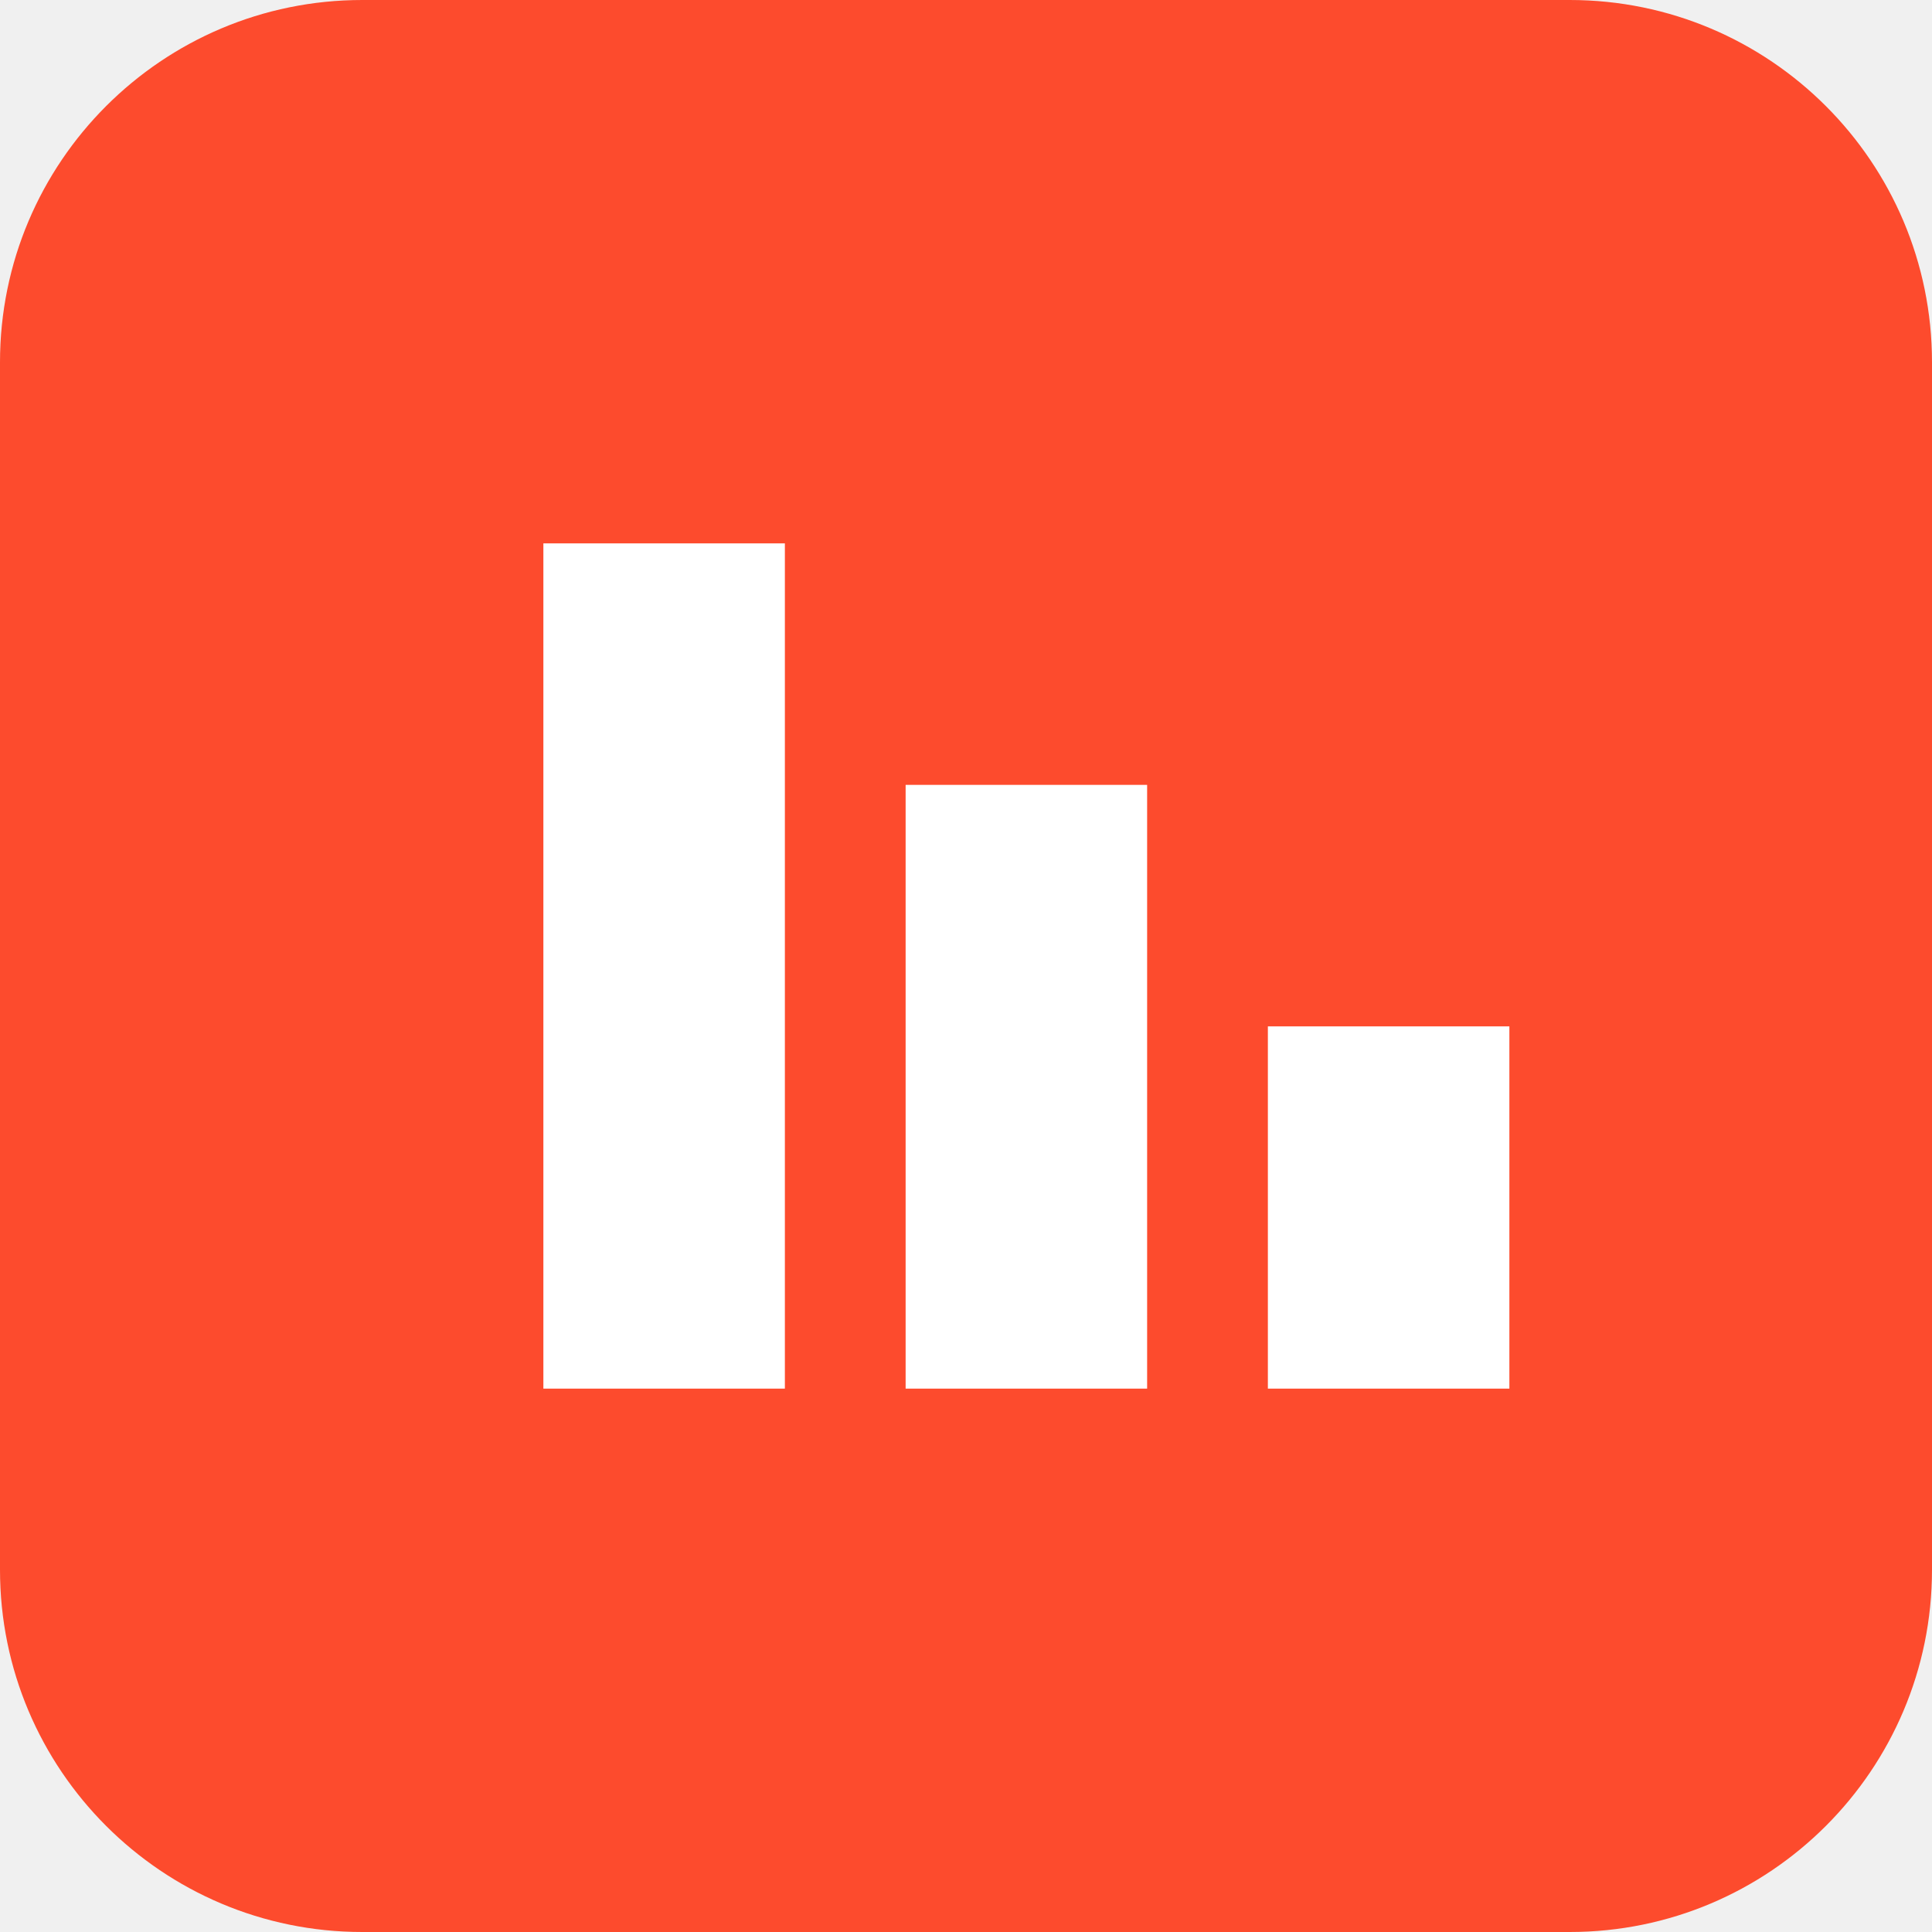
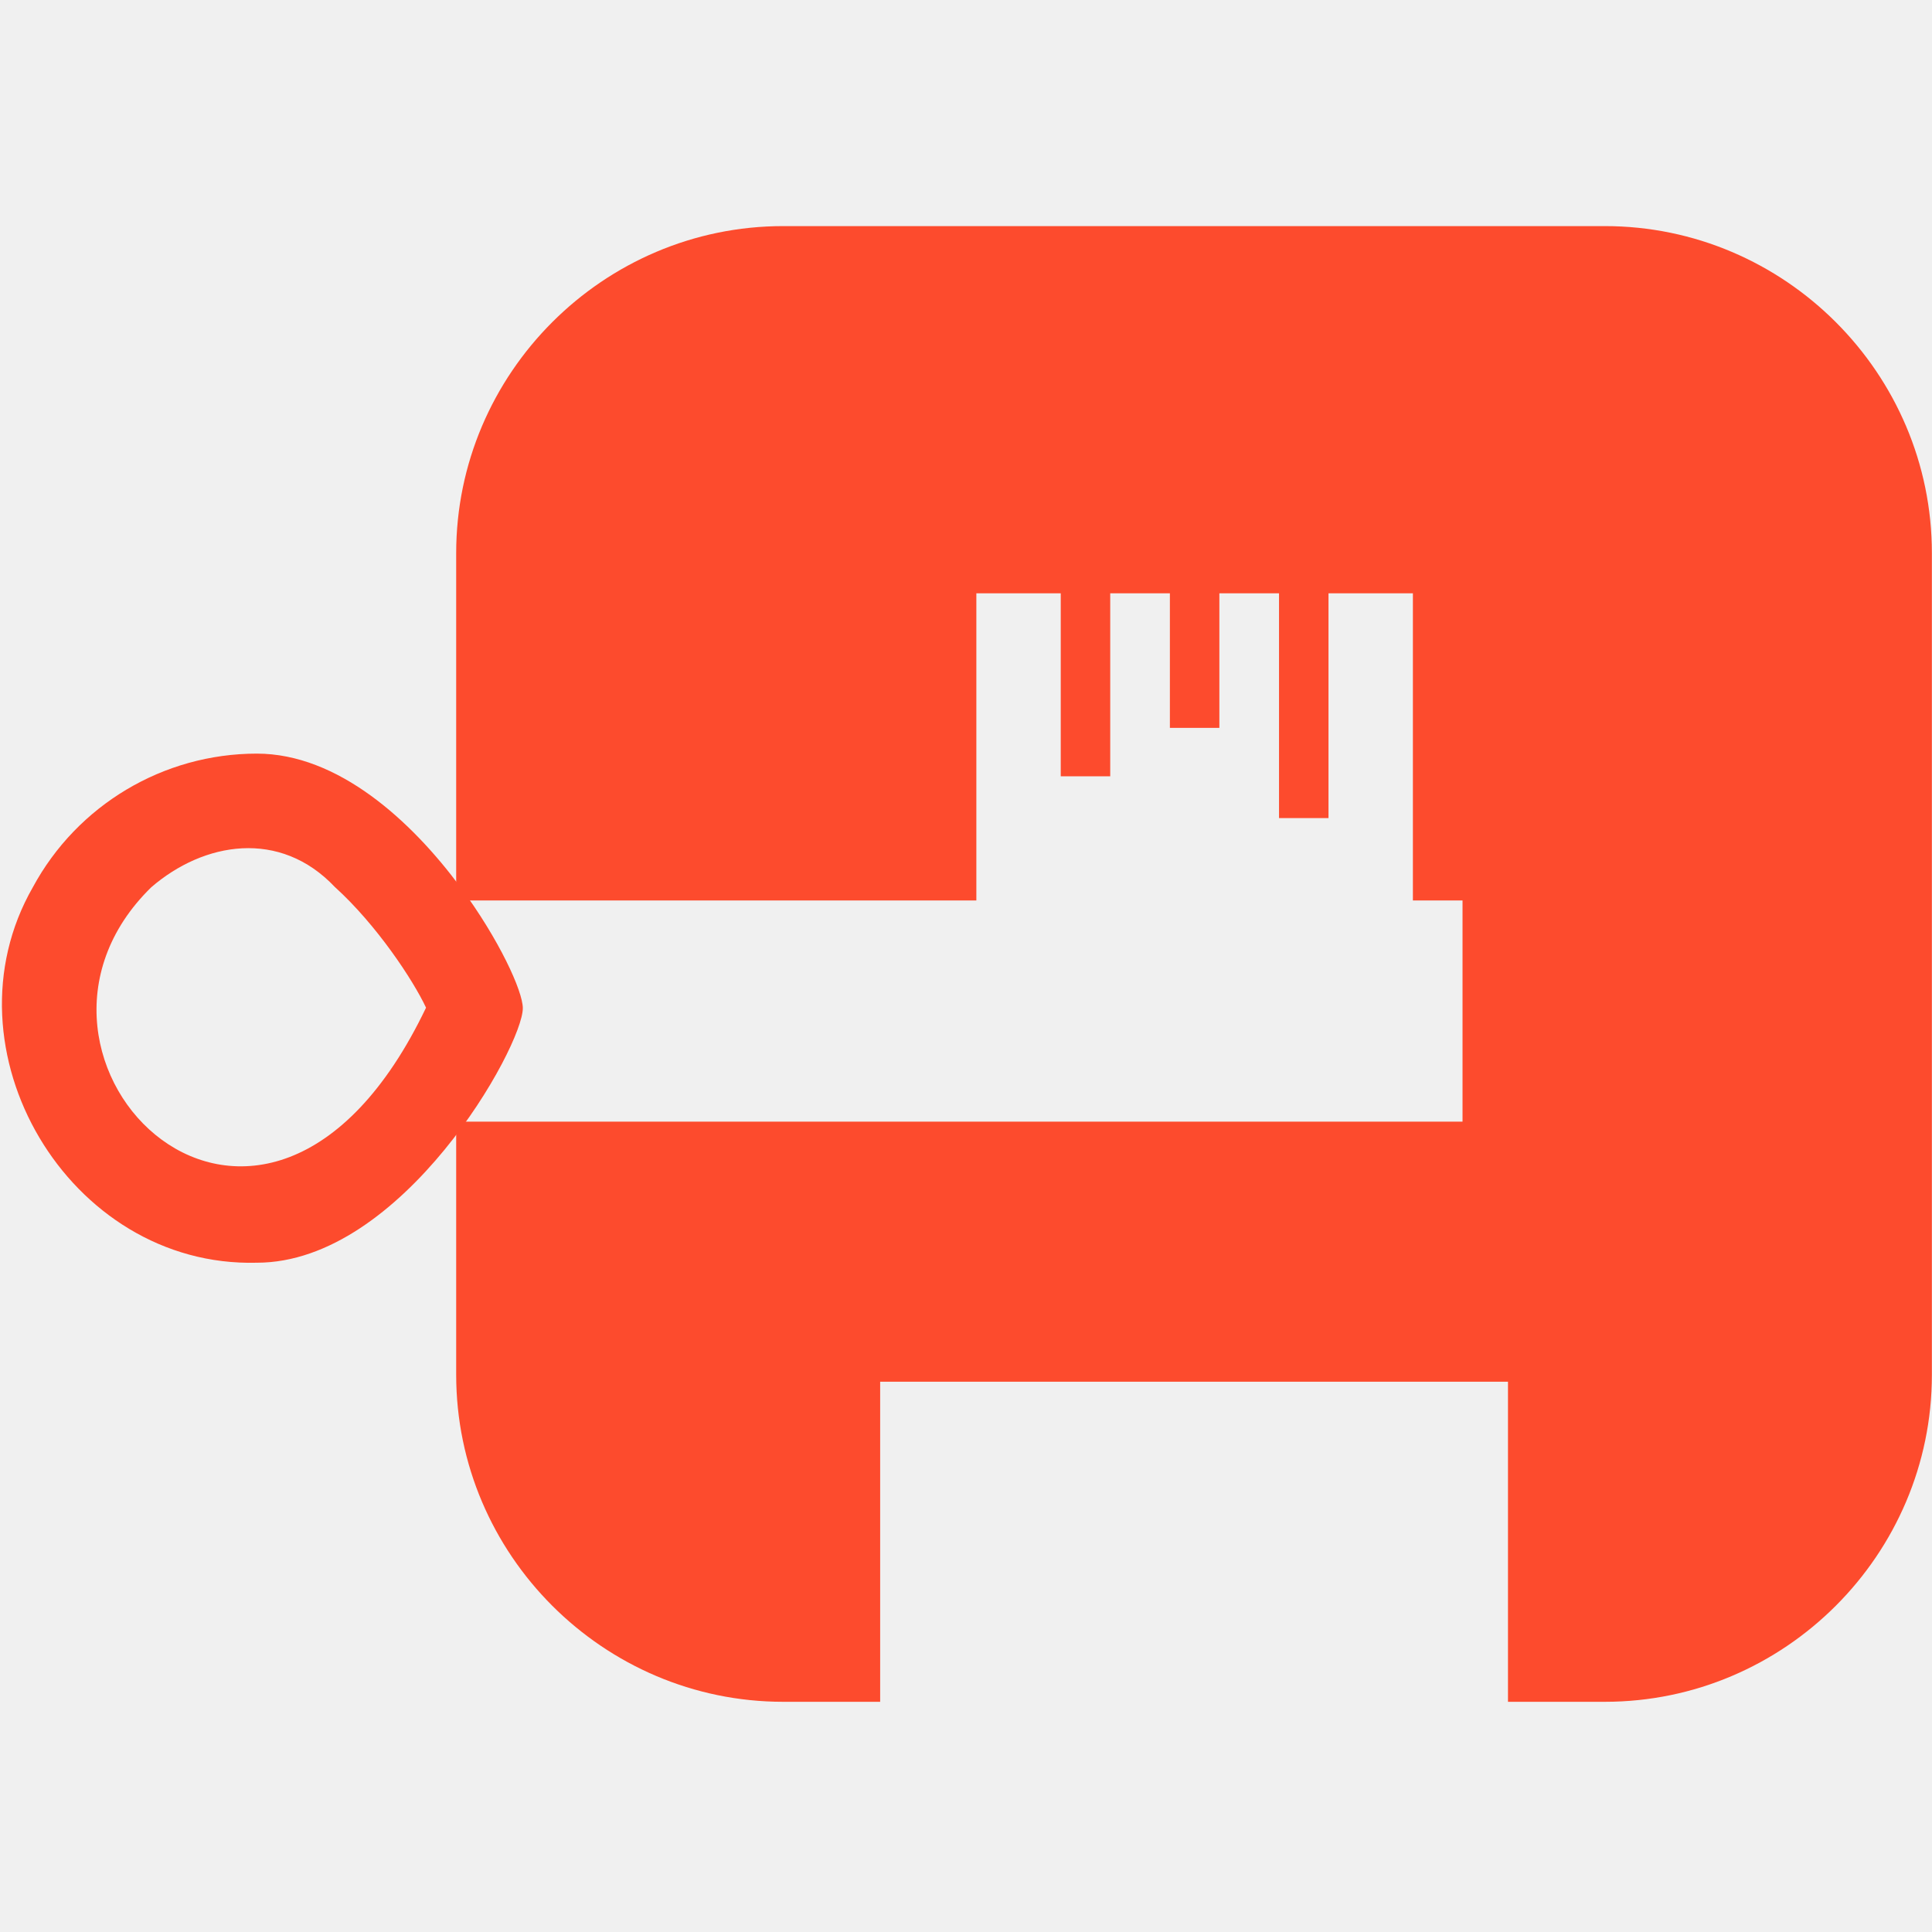
- <svg xmlns="http://www.w3.org/2000/svg" viewBox="0 0 32 32">
-   <rect width="32" height="32" rx="6" fill="#fd4b2d" />
-   <path d="M9 23V9h4v14zm6 0V13h4v10zm6 0v-6h4v6z" fill="#fff" />
+ <svg xmlns="http://www.w3.org/2000/svg" xmlns:xlink="http://www.w3.org/1999/xlink" id="c" viewBox="0 0 1000 1000">
+   <defs>
+     <symbol id="a" viewBox="0 0 998.94 763.82">
+       <path d="M829.67,0h-425.28c-93.1,0-169.27,76.17-169.27,169.27v425.28c0,93.1,76.17,169.27,169.27,169.27h50.18v-165.68h324.96v165.68h50.14c93.1,0,169.27-76.17,169.27-169.27V169.27C998.94,76.17,922.77,0,829.67,0ZM755.98,463.53H235.4v-114.49h268.96v-158.97h43.68v94.7h25.61v-94.7h30.88v69.64h25.61v-69.64h30.88v116.35h25.61v-116.35h43.68v158.97h25.69v114.49Z" style="fill:#fd4b2d;" />
+       <g id="b">
+         <path d="M237.36,342.19h-.02c-25.34-34.27-63.32-69.15-105.42-69.15-48.4.03-92.89,26.58-115.91,69.15-48.08,83.85,18.39,196.94,115.91,194.36,75.46,0,137.69-111.95,137.69-131.75,0-8.76-12.18-35.49-32.25-62.61ZM77.32,342.19c27.16-23.43,66.59-30.27,95.1,0h.02c21.51,19.51,40.28,47.91,47.08,62.35-84.6,176.88-232.87,26.13-142.2-62.35Z" style="fill:#fd4b2d;" />
+       </g>
+     </symbol>
+   </defs>
+   <use width="998.94" height="763.82" transform="translate(1 117.03)" xlink:href="#a" />
</svg>
